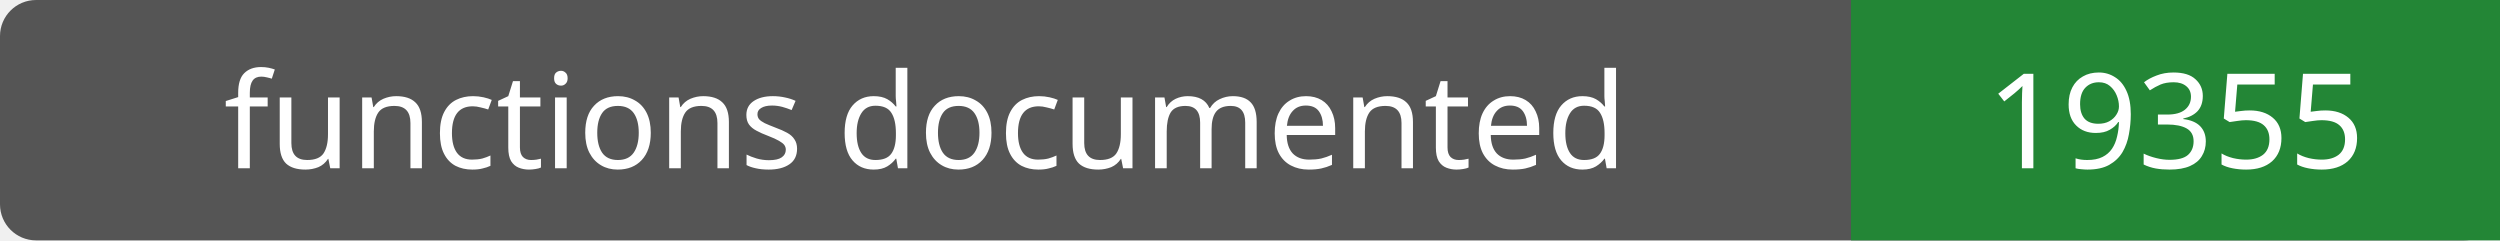
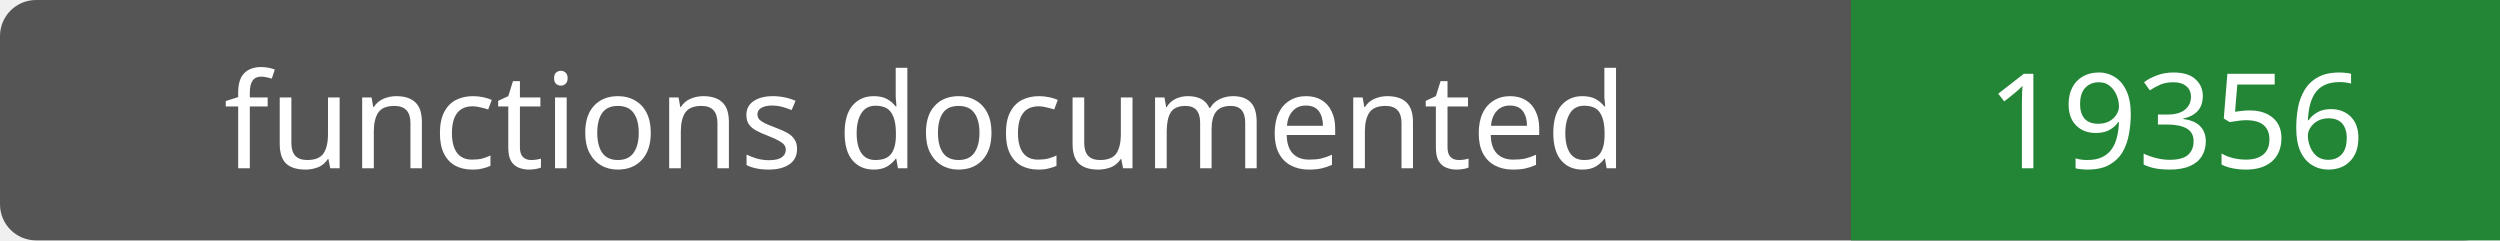
- <svg xmlns="http://www.w3.org/2000/svg" width="208" height="20" role="img" aria-label="functions documented: 19355">
+ <svg xmlns="http://www.w3.org/2000/svg" width="208" height="20" role="img" aria-label="functions documented: 19356">
  <rect width="208" height="20" rx="3" fill="#555" />
  <path fill="#238636" d="M154 0h54v20H154z" />
  <g fill="#fff" text-anchor="middle" font-family="Verdana,sans-serif" font-size="11">
    <text x="77.0" y="14">functions documented</text>
-     <text x="181.0" y="14">19355</text>
+     <text x="181.0" y="14">19356</text>
  </g>
</svg>
